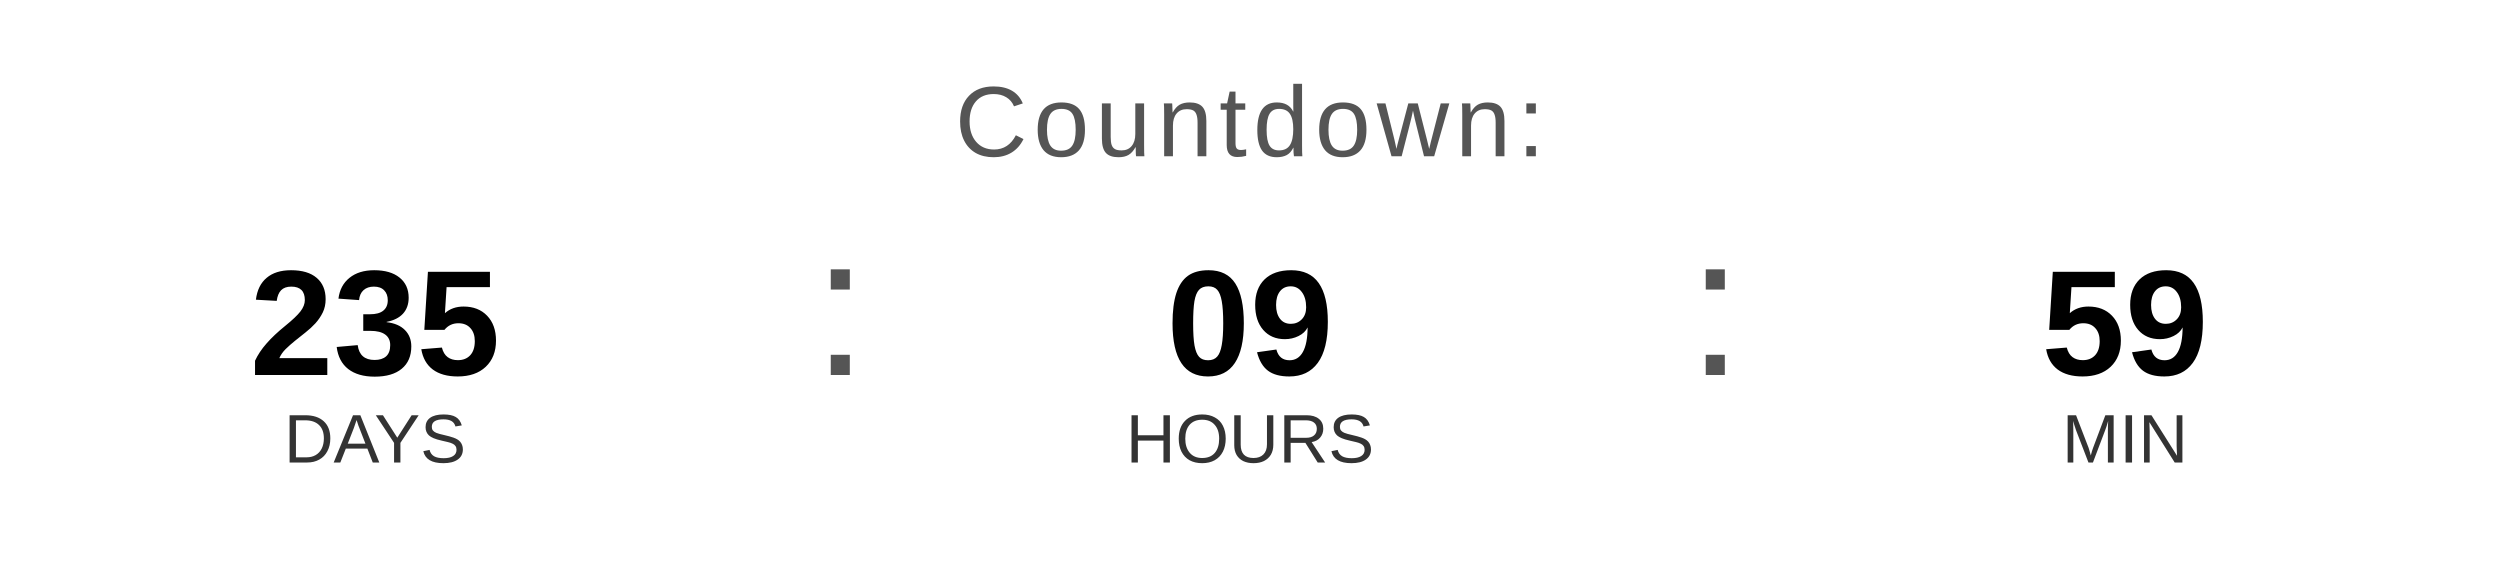
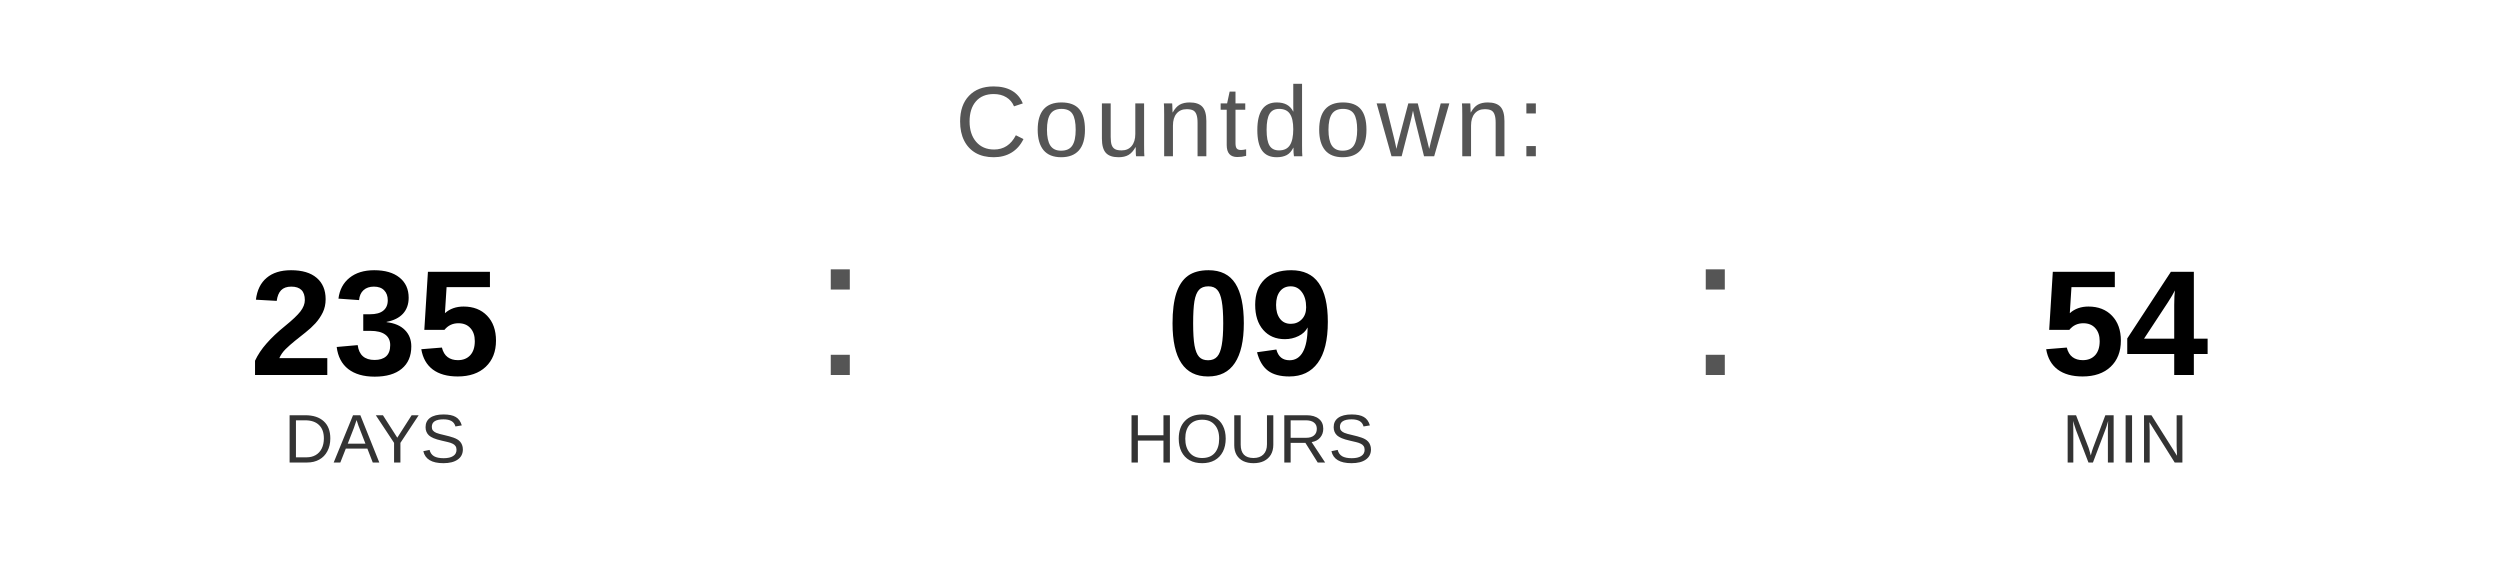
<svg xmlns="http://www.w3.org/2000/svg" width="400" height="90" viewBox="0 0 400 90">
  <text x="200" y="25" font-family="Arial, Helvetica, sans-serif" font-size="16" fill="#555555" text-anchor="middle" letter-spacing="1">
    Countdown:
  </text>
  <text x="60" y="60" font-family="Arial, Helvetica, sans-serif" font-size="24" font-weight="bold" fill="#000000" text-anchor="middle">235</text>
  <text x="60" y="74" font-family="Arial, Helvetica, sans-serif" font-size="11" fill="#333333" text-anchor="middle">DAYS</text>
  <text x="130" y="60" font-family="Arial, sans-serif" font-size="32" fill="#555555">:</text>
  <text x="200" y="60" font-family="Arial, Helvetica, sans-serif" font-size="24" font-weight="bold" fill="#000000" text-anchor="middle">09</text>
  <text x="200" y="74" font-family="Arial, Helvetica, sans-serif" font-size="11" fill="#333333" text-anchor="middle">HOURS</text>
  <text x="270" y="60" font-family="Arial, sans-serif" font-size="32" fill="#555555">:</text>
-   <text x="340" y="60" font-family="Arial, Helvetica, sans-serif" font-size="24" font-weight="bold" fill="#000000" text-anchor="middle">59</text>
+   <text x="340" y="60" font-family="Arial, Helvetica, sans-serif" font-size="24" font-weight="bold" fill="#000000" text-anchor="middle">54</text>
  <text x="340" y="74" font-family="Arial, Helvetica, sans-serif" font-size="11" fill="#333333" text-anchor="middle">MIN</text>
</svg>
